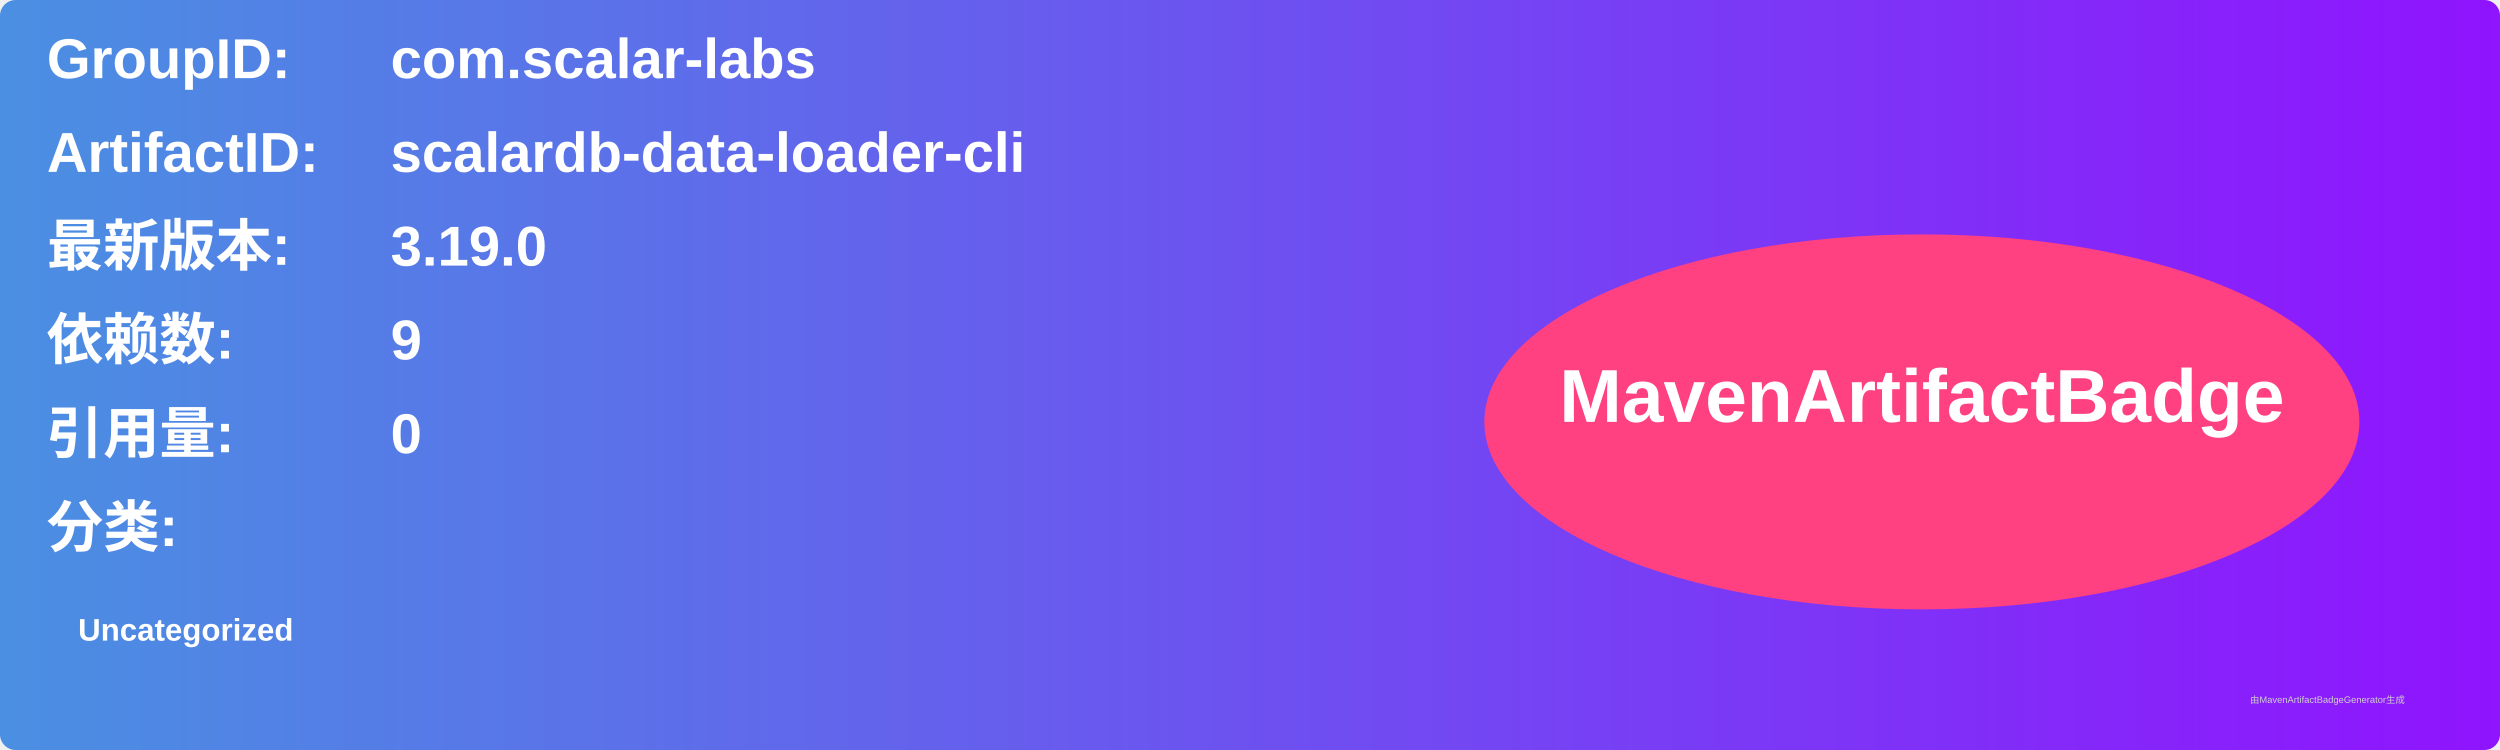
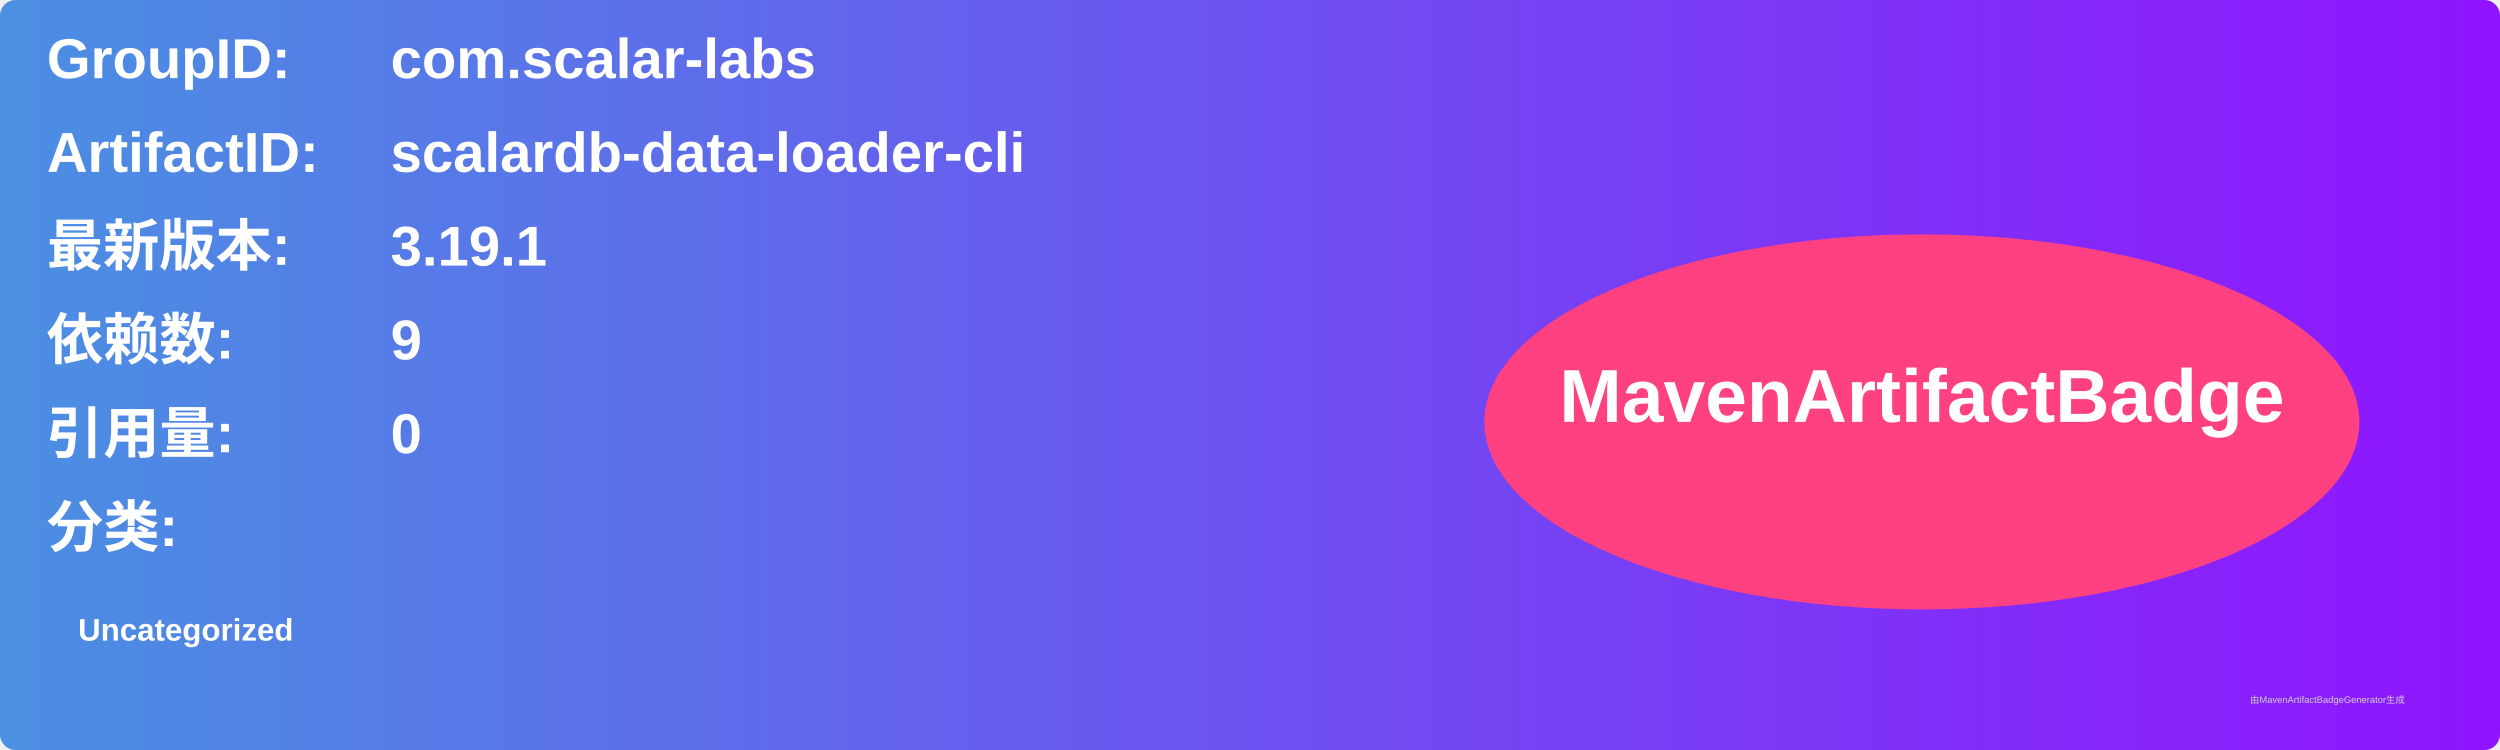
<svg xmlns="http://www.w3.org/2000/svg" width="800" height="240" viewBox="0 0 800 240">
  <linearGradient id="grad" x1="0%" y1="0%" x2="100%" y2="0%">
    <stop offset="0%" stop-color="#4a90e2" />
    <stop offset="100%" stop-color="#9013fe" />
  </linearGradient>
  <rect width="100%" height="100%" rx="5" ry="5" fill="url(#grad)" />
  <g transform="translate(15, 15)">
    <text x="0" y="10" font-family="Arial" font-size="18" fill="white" font-weight="bold" width="260">GroupID:</text>
    <text x="110" y="10" font-family="Arial" font-size="18" fill="white" font-weight="bold" width="460">com.scalar-labs</text>
    <text x="0" y="40" font-family="Arial" font-size="18" fill="white" font-weight="bold" width="260">ArtifactID:</text>
    <text x="110" y="40" font-family="Arial" font-size="18" fill="white" font-weight="bold" width="460">scalardb-data-loader-cli</text>
    <text x="0" y="70" font-family="Arial" font-size="18" fill="white" font-weight="bold">最新版本:</text>
    <text x="110" y="70" font-family="Arial" font-size="18" fill="white" font-weight="bold">
-       <tspan font-weight="bold">3.19.0</tspan>
+       <tspan font-weight="bold">3.19.1</tspan>
    </text>
    <text x="0" y="100" font-family="Arial" font-size="18" fill="white" font-weight="bold">依赖数: </text>
    <text x="110" y="100" font-family="Arial" font-size="18" fill="white">
      <tspan font-weight="bold">9</tspan>
    </text>
    <text x="0" y="130" font-family="Arial" font-size="18" fill="white" font-weight="bold">引用量: </text>
    <text x="110" y="130" font-family="Arial" font-size="18" fill="white">
      <tspan font-weight="bold">0</tspan>
    </text>
    <text x="0" y="160" font-family="Arial" font-size="18" fill="white" font-weight="bold">分类:</text>
    <text x="10" y="190" font-family="Arial" font-size="10" fill="white">
      <tspan font-weight="bold">Uncategorized</tspan>
    </text>
    <ellipse cx="600" cy="120" rx="140" ry="60" fill="#ff4081" />
    <text x="600" y="120" text-anchor="middle" font-family="Arial" font-size="24" fill="white" font-weight="bold">MavenArtifactBadge</text>
  </g>
  <text x="720" y="225" font-family="Arial" font-size="3" fill="#d0d0d0">由MavenArtifactBadgeGenerator生成</text>
</svg>
